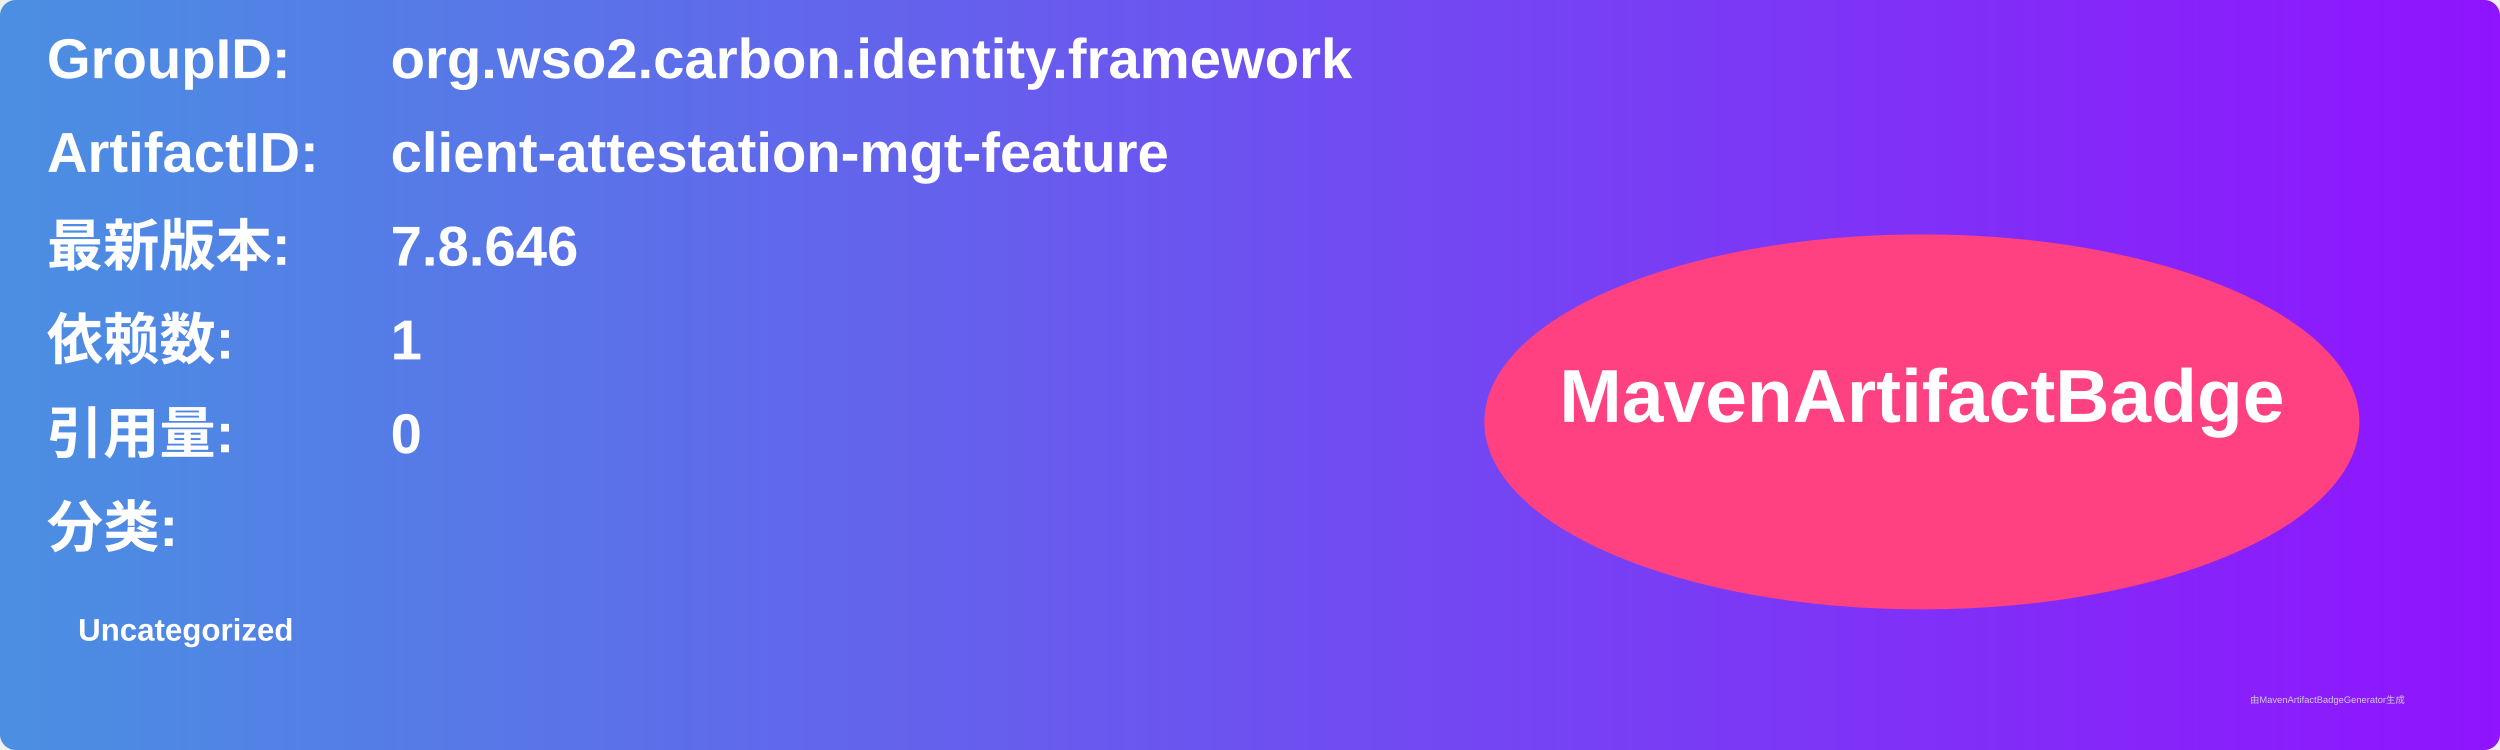
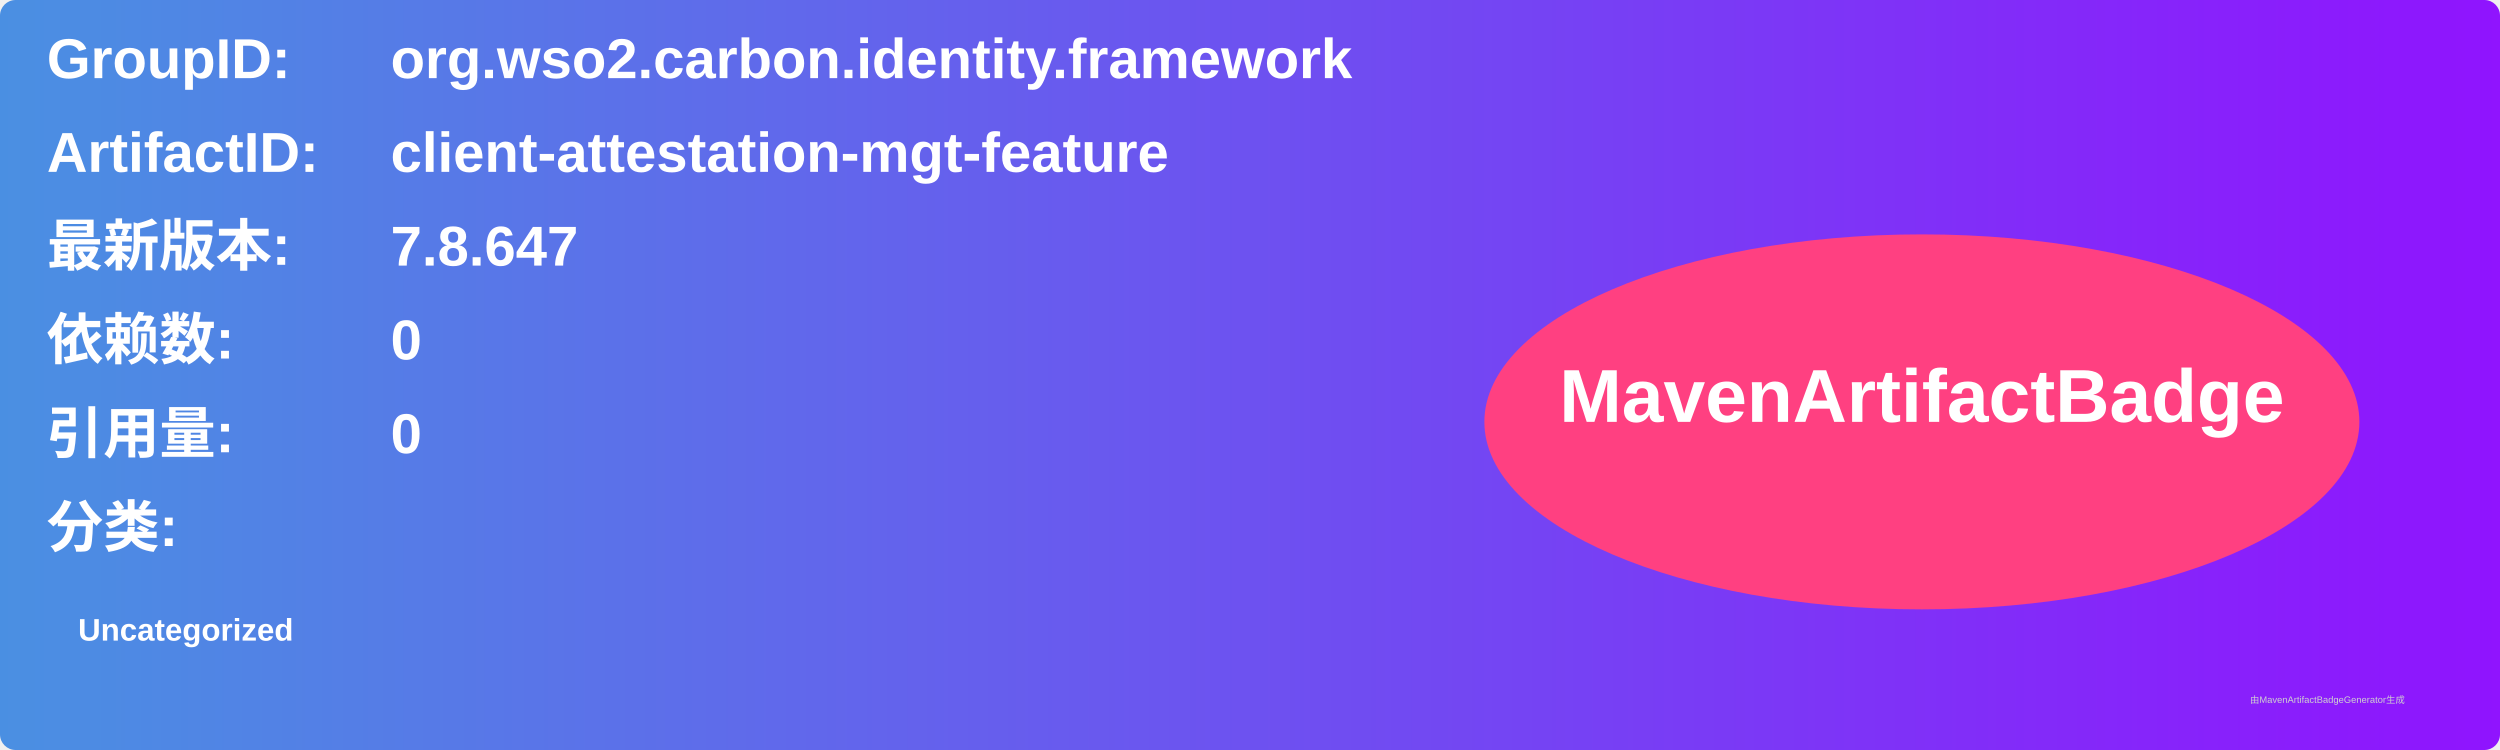
<svg xmlns="http://www.w3.org/2000/svg" width="800" height="240" viewBox="0 0 800 240">
  <linearGradient id="grad" x1="0%" y1="0%" x2="100%" y2="0%">
    <stop offset="0%" stop-color="#4a90e2" />
    <stop offset="100%" stop-color="#9013fe" />
  </linearGradient>
  <rect width="100%" height="100%" rx="5" ry="5" fill="url(#grad)" />
  <g transform="translate(15, 15)">
    <text x="0" y="10" font-family="Arial" font-size="18" fill="white" font-weight="bold" width="260">GroupID:</text>
    <text x="110" y="10" font-family="Arial" font-size="18" fill="white" font-weight="bold" width="460">org.wso2.carbon.identity.framework</text>
    <text x="0" y="40" font-family="Arial" font-size="18" fill="white" font-weight="bold" width="260">ArtifactID:</text>
    <text x="110" y="40" font-family="Arial" font-size="18" fill="white" font-weight="bold" width="460">client-attestation-mgt-feature</text>
    <text x="0" y="70" font-family="Arial" font-size="18" fill="white" font-weight="bold">最新版本:</text>
    <text x="110" y="70" font-family="Arial" font-size="18" fill="white" font-weight="bold">
-       <tspan font-weight="bold">7.8.646</tspan>
+       <tspan font-weight="bold">7.8.647</tspan>
    </text>
    <text x="0" y="100" font-family="Arial" font-size="18" fill="white" font-weight="bold">依赖数: </text>
    <text x="110" y="100" font-family="Arial" font-size="18" fill="white">
-       <tspan font-weight="bold">1</tspan>
+       <tspan font-weight="bold">0</tspan>
    </text>
    <text x="0" y="130" font-family="Arial" font-size="18" fill="white" font-weight="bold">引用量: </text>
    <text x="110" y="130" font-family="Arial" font-size="18" fill="white">
      <tspan font-weight="bold">0</tspan>
    </text>
    <text x="0" y="160" font-family="Arial" font-size="18" fill="white" font-weight="bold">分类:</text>
    <text x="10" y="190" font-family="Arial" font-size="10" fill="white">
      <tspan font-weight="bold">Uncategorized</tspan>
    </text>
    <ellipse cx="600" cy="120" rx="140" ry="60" fill="#ff4081" />
    <text x="600" y="120" text-anchor="middle" font-family="Arial" font-size="24" fill="white" font-weight="bold">MavenArtifactBadge</text>
  </g>
  <text x="720" y="225" font-family="Arial" font-size="3" fill="#d0d0d0">由MavenArtifactBadgeGenerator生成</text>
</svg>
